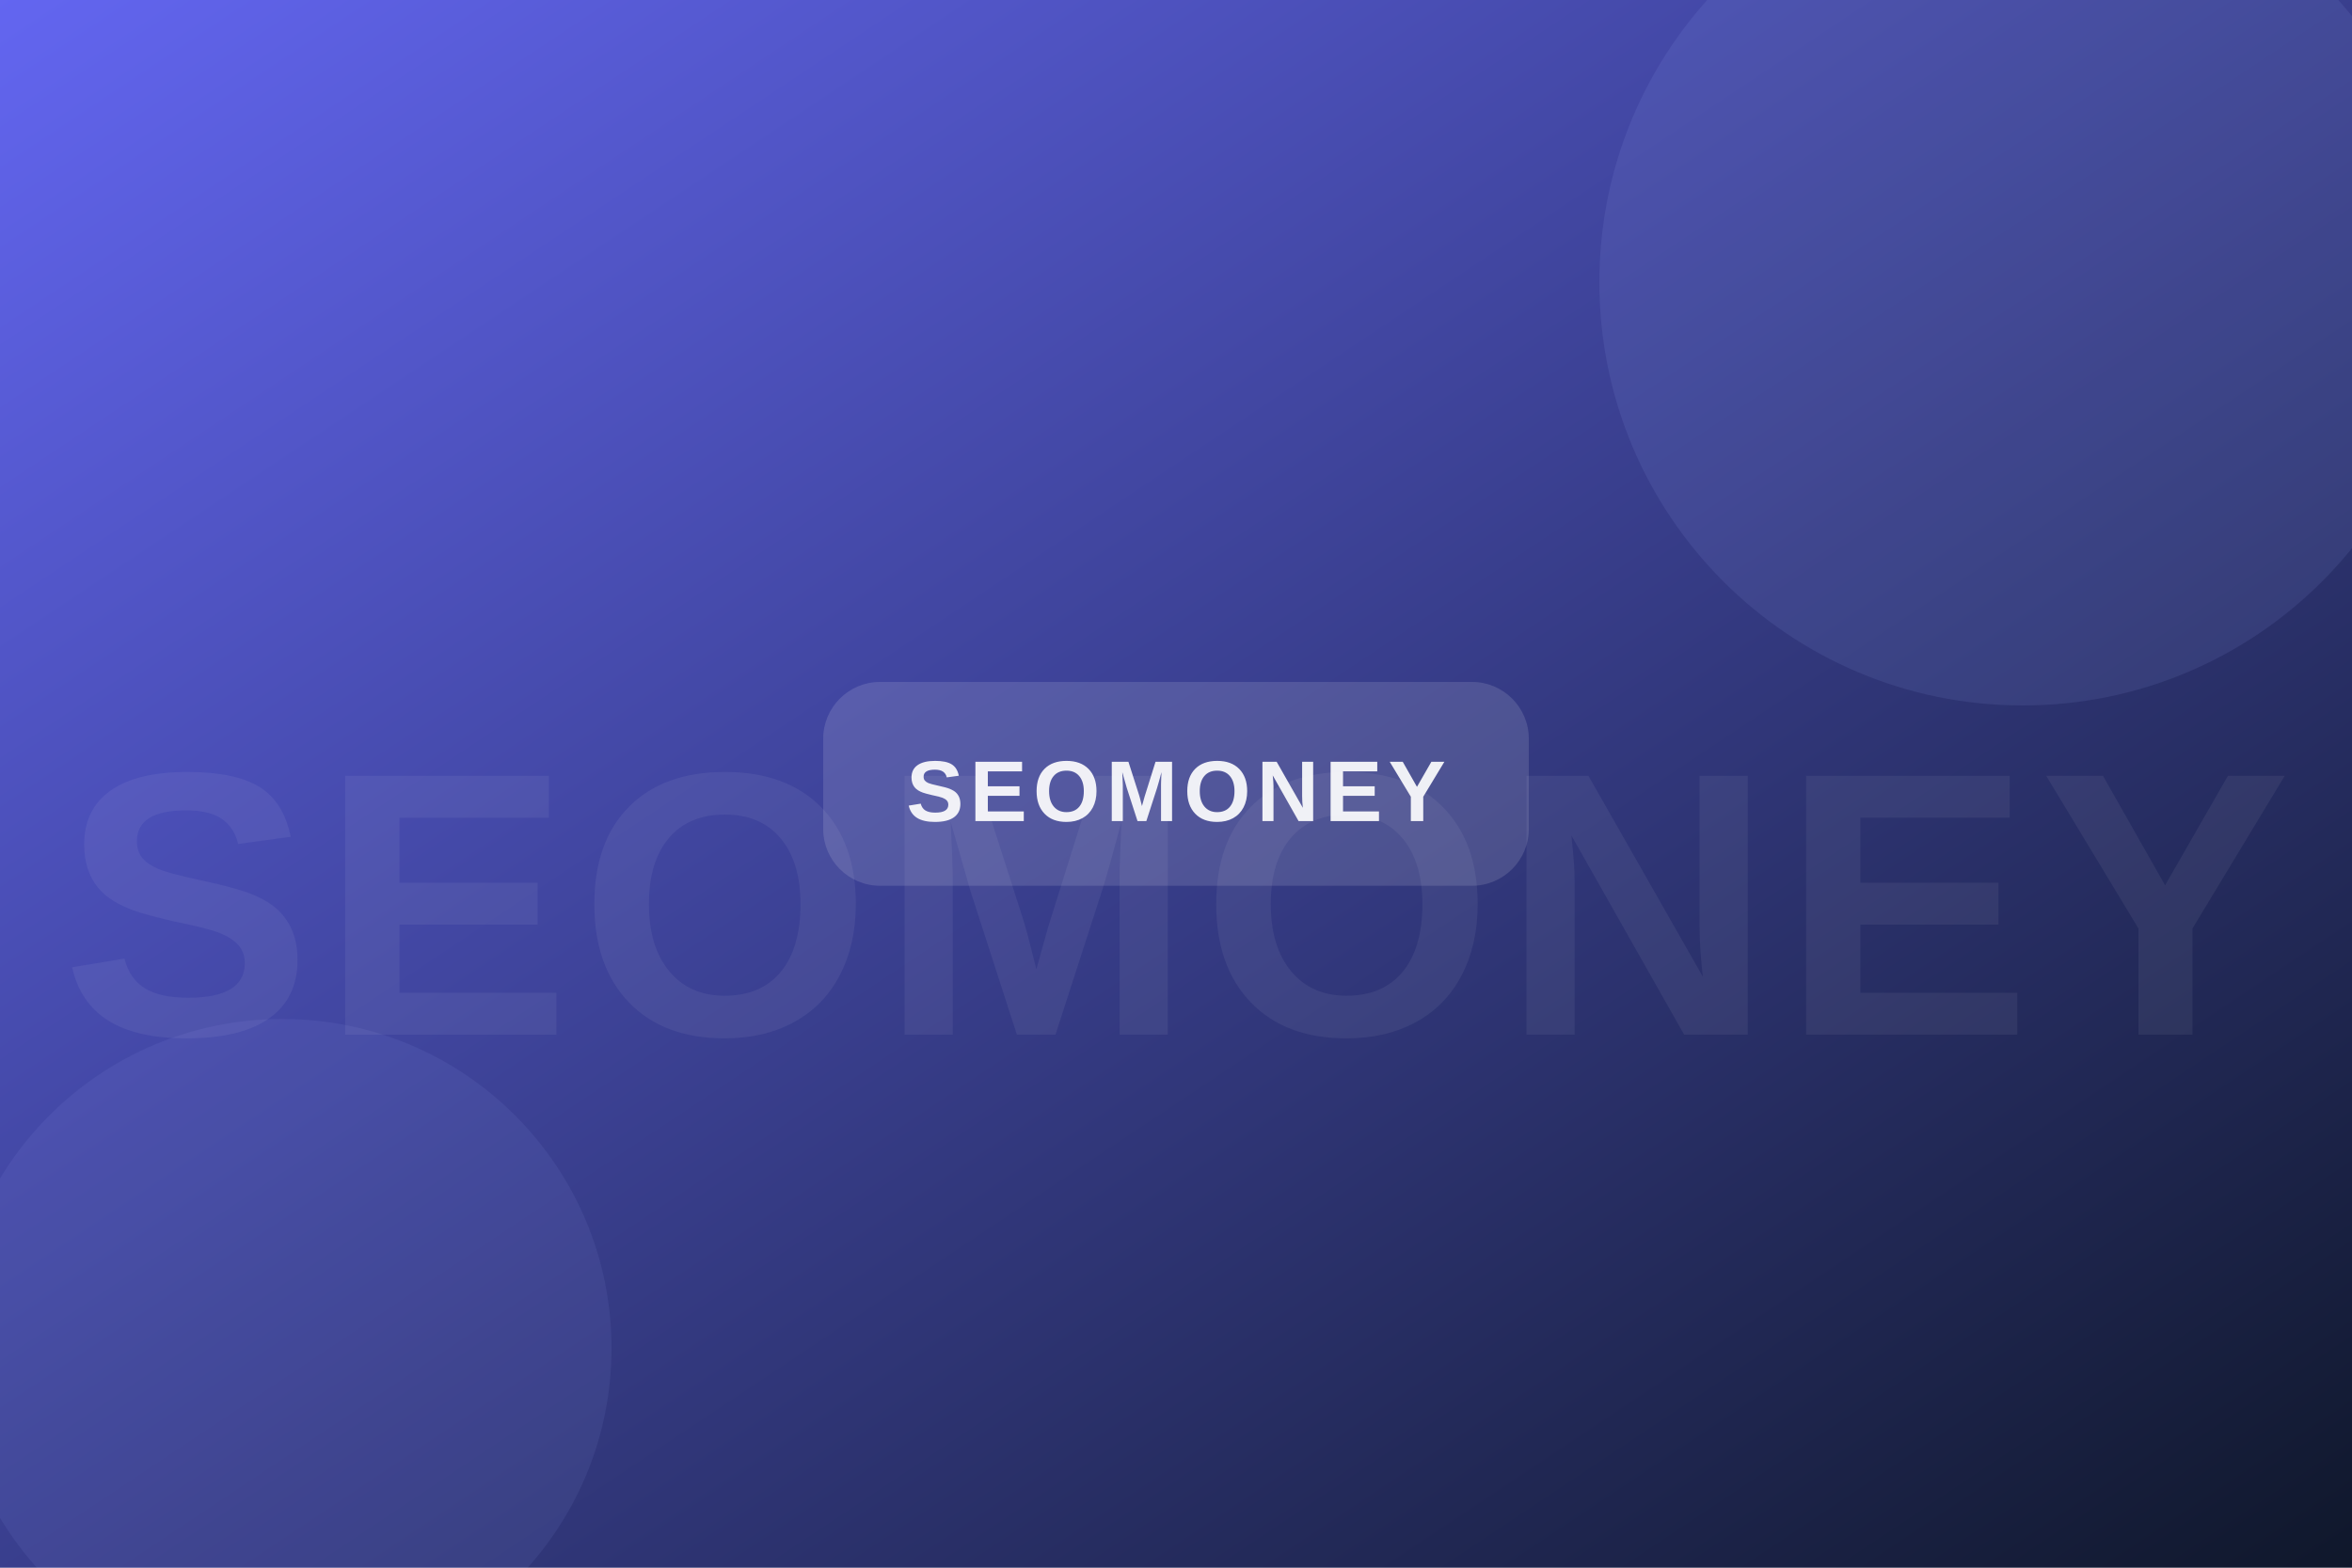
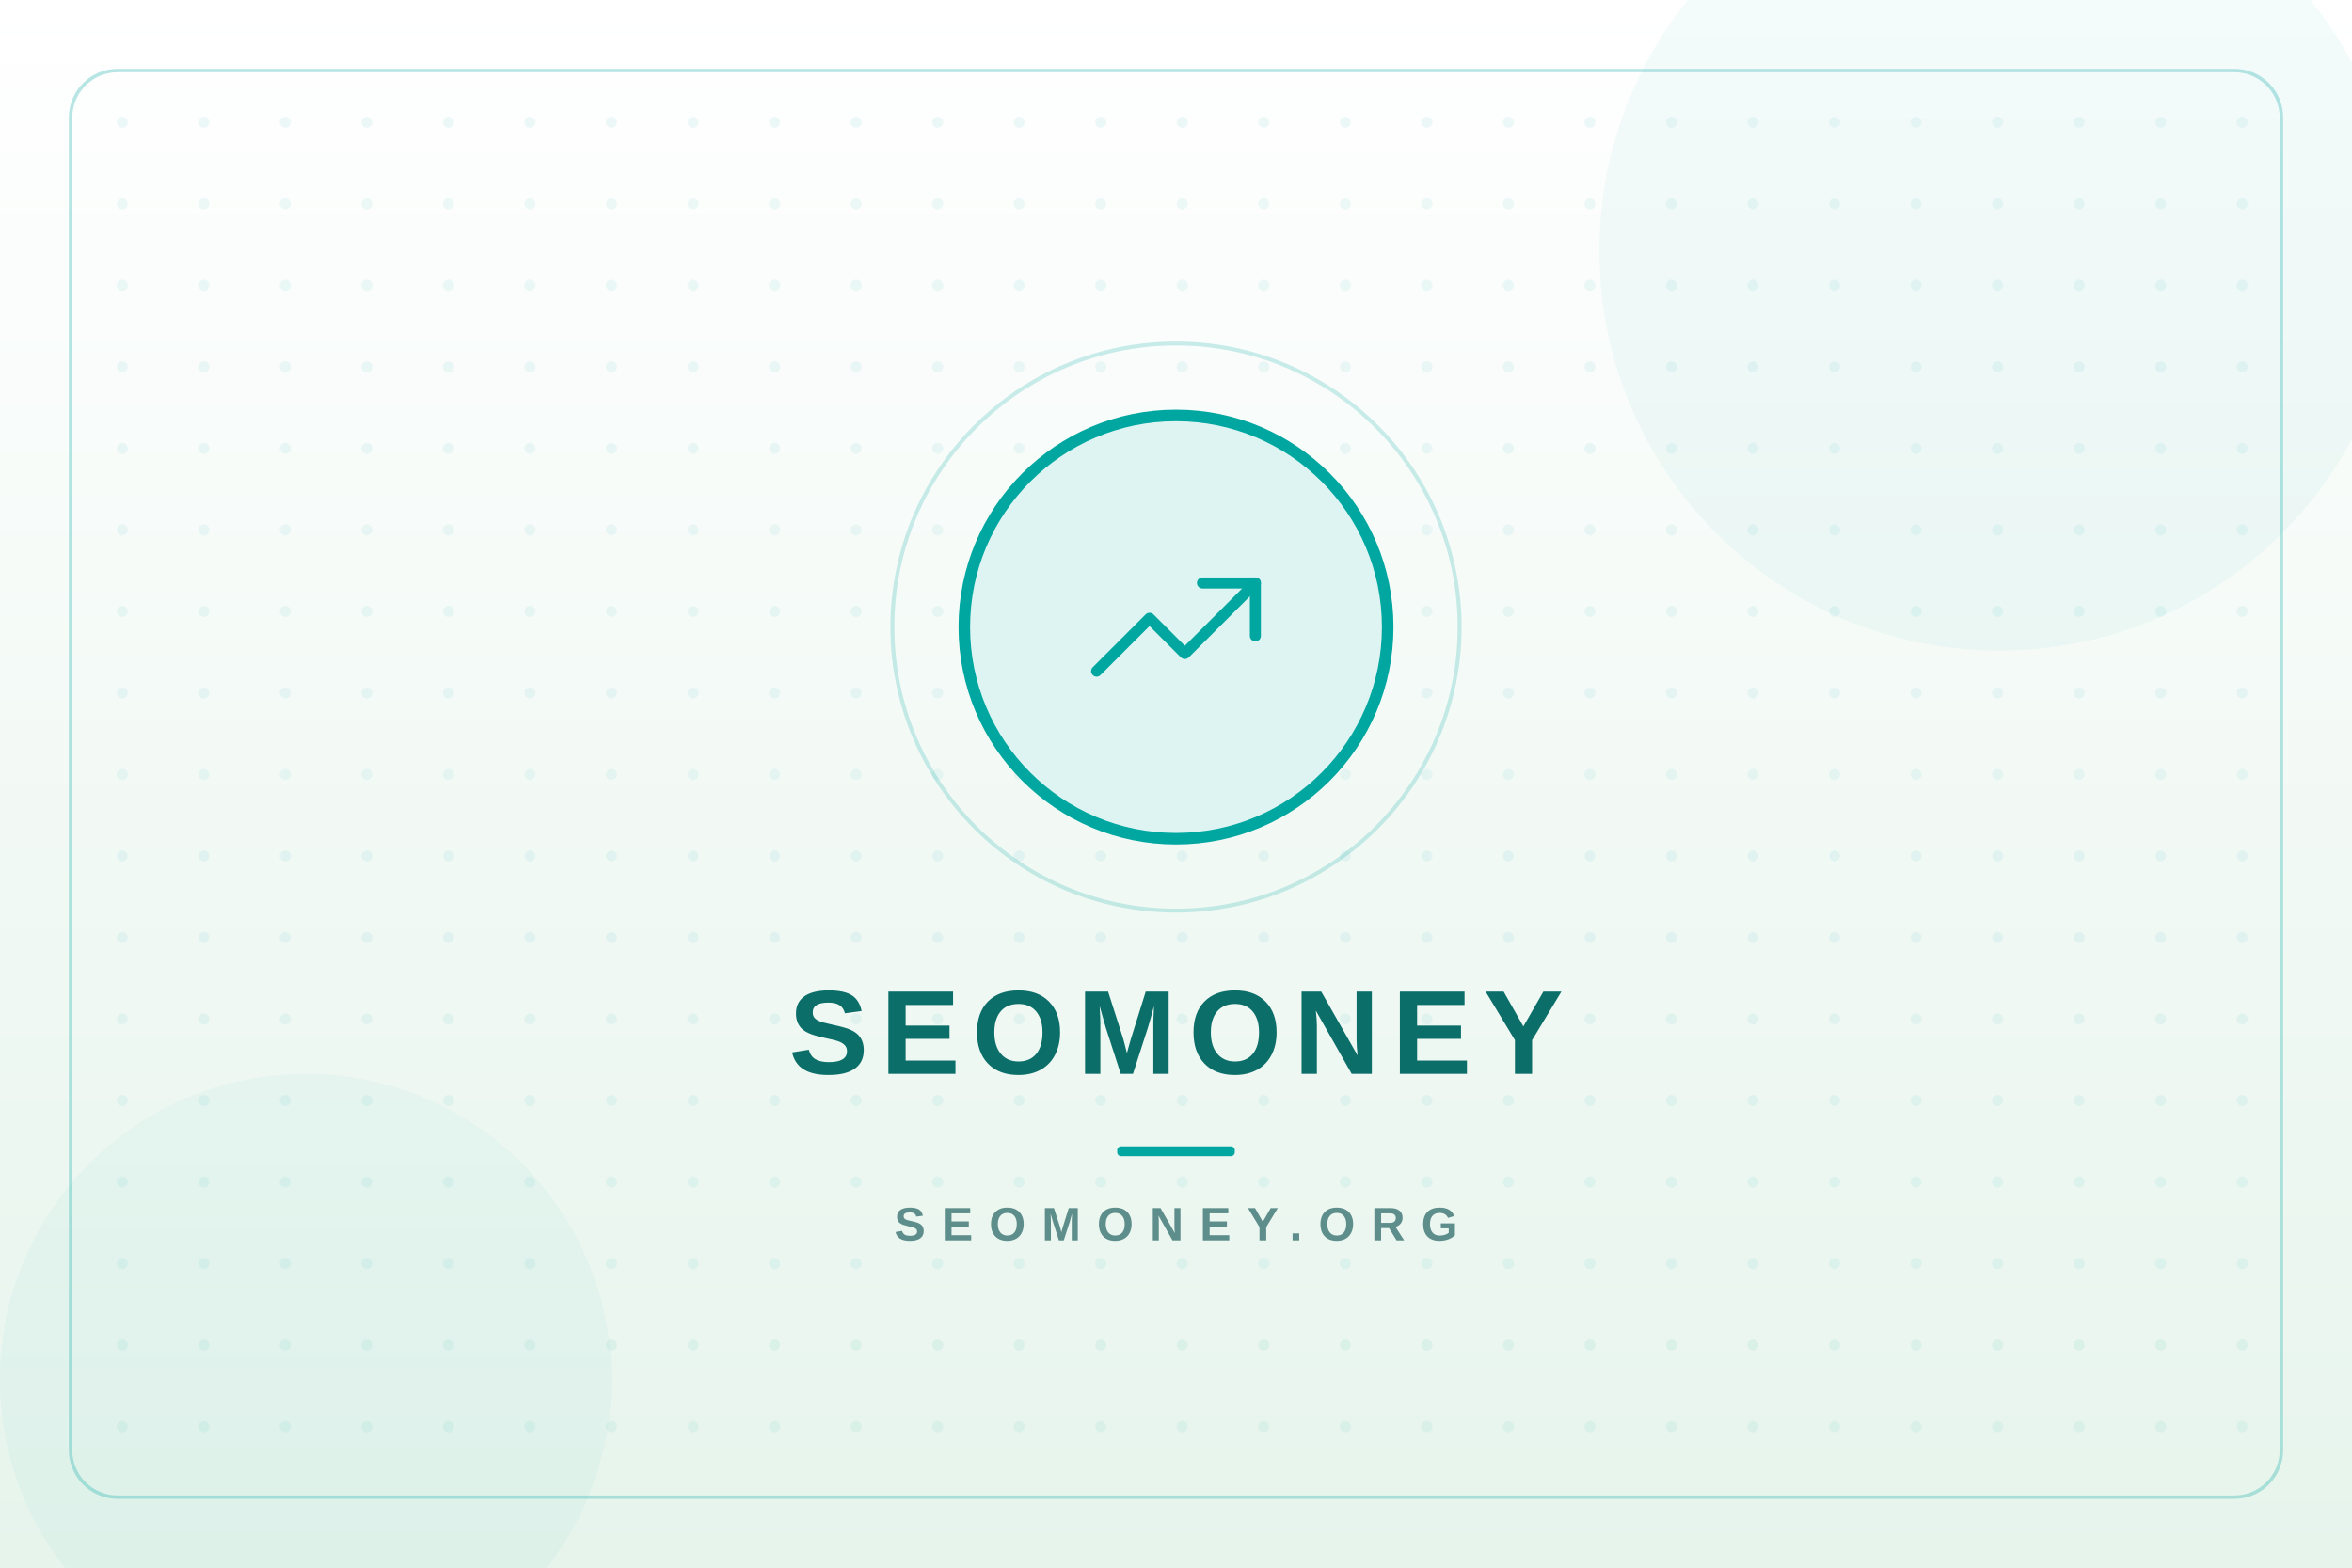
<svg xmlns="http://www.w3.org/2000/svg" width="1200" height="800" viewBox="0 0 1200 800" role="img" aria-label="SEOMONEY">
  <defs>
-     <linearGradient id="g" x1="0" y1="0" x2="1" y2="1">
-       <stop offset="0" stop-color="#6366f1" />
-       <stop offset="1" stop-color="#0f172a" />
+     <linearGradient id="bg" x1="0" y1="0" x2="0" y2="1">
+       <stop offset="0" stop-color="#FFFFFF" />
+       <stop offset="1" stop-color="#E6F4EC" />
    </linearGradient>
+     <pattern id="dots" width="41.6" height="41.6" patternUnits="userSpaceOnUse">
+       <circle cx="20.8" cy="20.8" r="2.8" fill="#00A7A0" opacity="0.07" />
+     </pattern>
  </defs>
-   <rect width="1200" height="800" fill="url(#g)" />
-   <circle cx="1032" cy="144" r="216" fill="#a5b4fc" opacity="0.10" />
-   <circle cx="144" cy="688" r="168" fill="#a5b4fc" opacity="0.08" />
-   <text x="600.0" y="528" text-anchor="middle" font-family="Arial, Helvetica, sans-serif" font-weight="800" font-size="192" fill="#ffffff" opacity="0.06" letter-spacing="4">SEOMONEY</text>
-   <g opacity="0.92">
-     <rect x="420" y="348" width="360" height="104" rx="29" fill="#ffffff" opacity="0.14" />
-     <text x="600.0" y="419" text-anchor="middle" font-family="Arial, Helvetica, sans-serif" font-weight="800" font-size="44" fill="#ffffff" letter-spacing="3">SEOMONEY</text>
+   <rect width="1200" height="800" fill="url(#bg)" />
+   <circle cx="1020" cy="128" r="204" fill="#00A7A0" opacity="0.045" />
+   <circle cx="156" cy="704" r="156" fill="#00A7A0" opacity="0.04" />
+   <rect x="36.0" y="36.0" width="1128.0" height="728.0" rx="24.0" fill="url(#dots)" />
+   <rect x="36.0" y="36.0" width="1128.0" height="728.0" rx="24.0" fill="none" stroke="#00A7A0" stroke-width="1.76" opacity="0.28" />
+   <circle cx="600.0" cy="320.0" r="144.7" fill="none" stroke="#00A7A0" stroke-width="2.0" opacity="0.20" />
+   <circle cx="600.0" cy="320.0" r="108.0" fill="#DDF4F2" stroke="#00A7A0" stroke-width="5.9" />
+   <g transform="translate(546.0 266.0) scale(4.5)" fill="none" stroke="#00A7A0" stroke-width="1.25" stroke-linecap="round" stroke-linejoin="round">
+     <polyline points="3 17 9 11 13 15 21 7" />
+     <polyline points="15 7 21 7 21 13" />
  </g>
+   <text x="600.0" y="548" text-anchor="middle" font-family="Arial, Helvetica, sans-serif" font-weight="800" font-size="61" letter-spacing="6.1" fill="#0B6E69">SEOMONEY</text>
+   <rect x="570.0" y="585" width="60" height="5" rx="2" fill="#00A7A0" />
+   <text x="600.0" y="633" text-anchor="middle" font-family="Arial, Helvetica, sans-serif" font-weight="600" font-size="24" letter-spacing="8.2" fill="#5E8E8B">SEOMONEY.ORG</text>
</svg>
